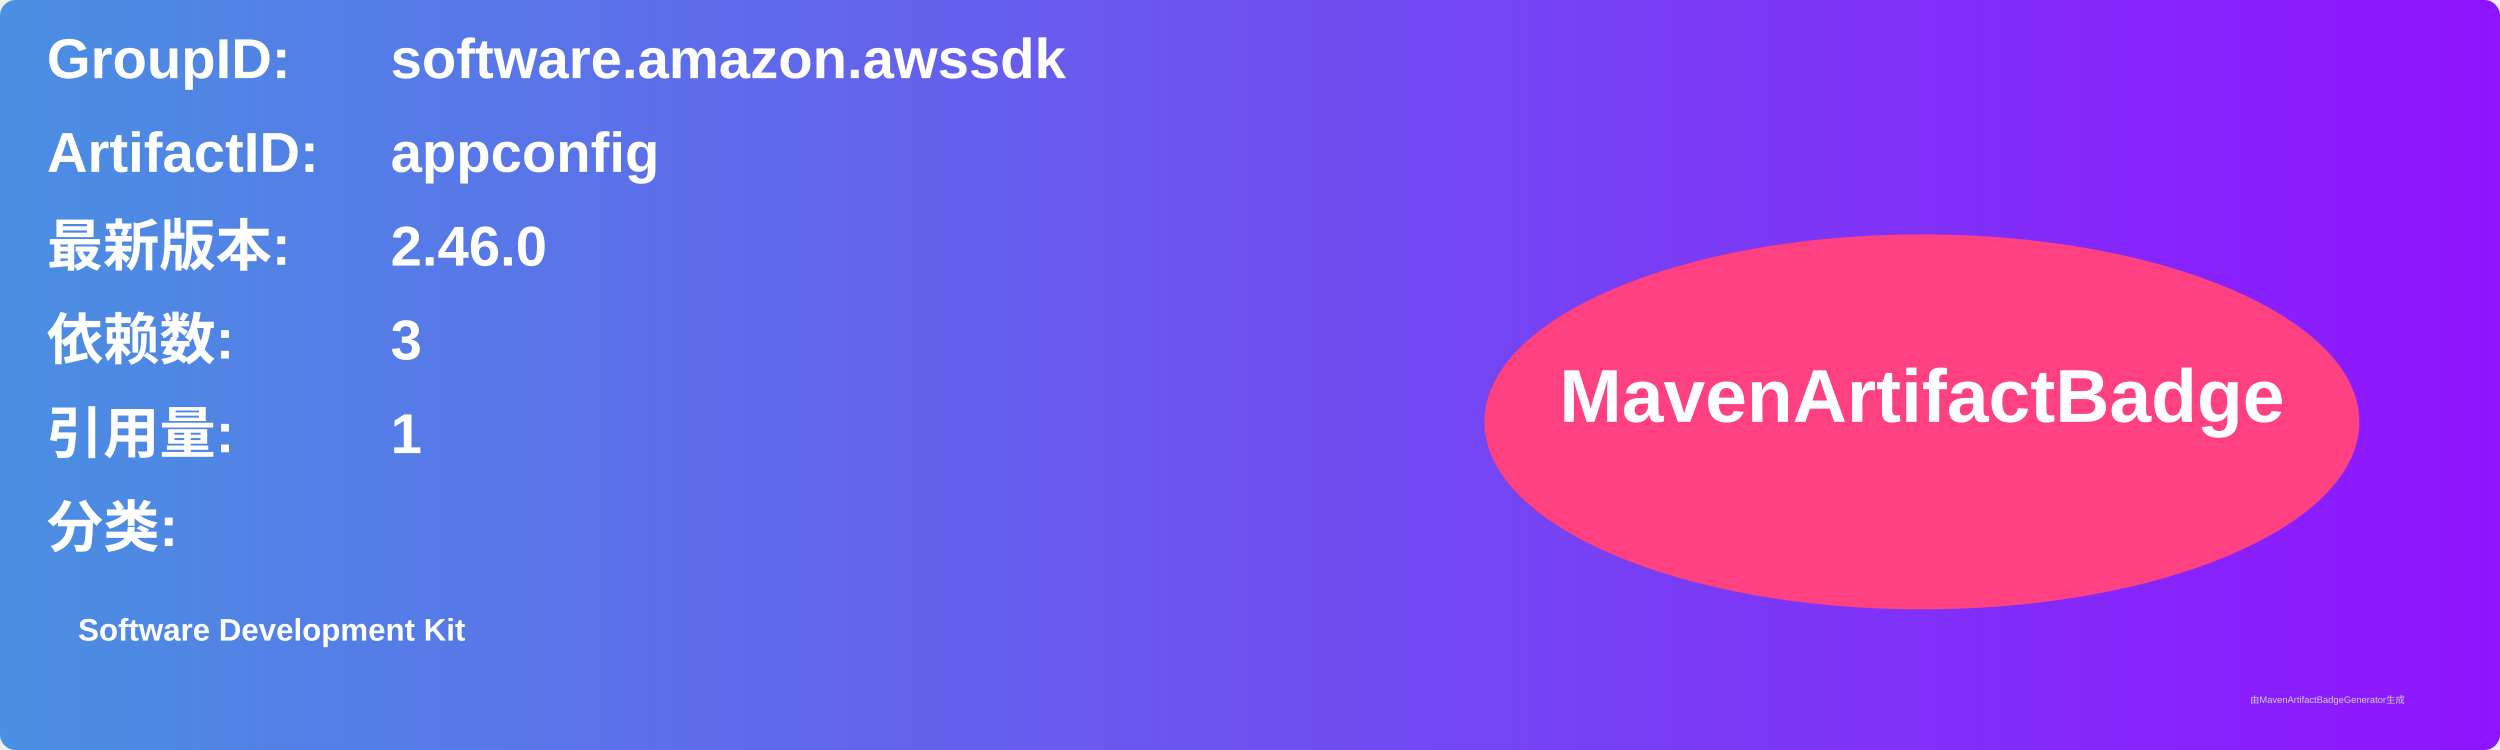
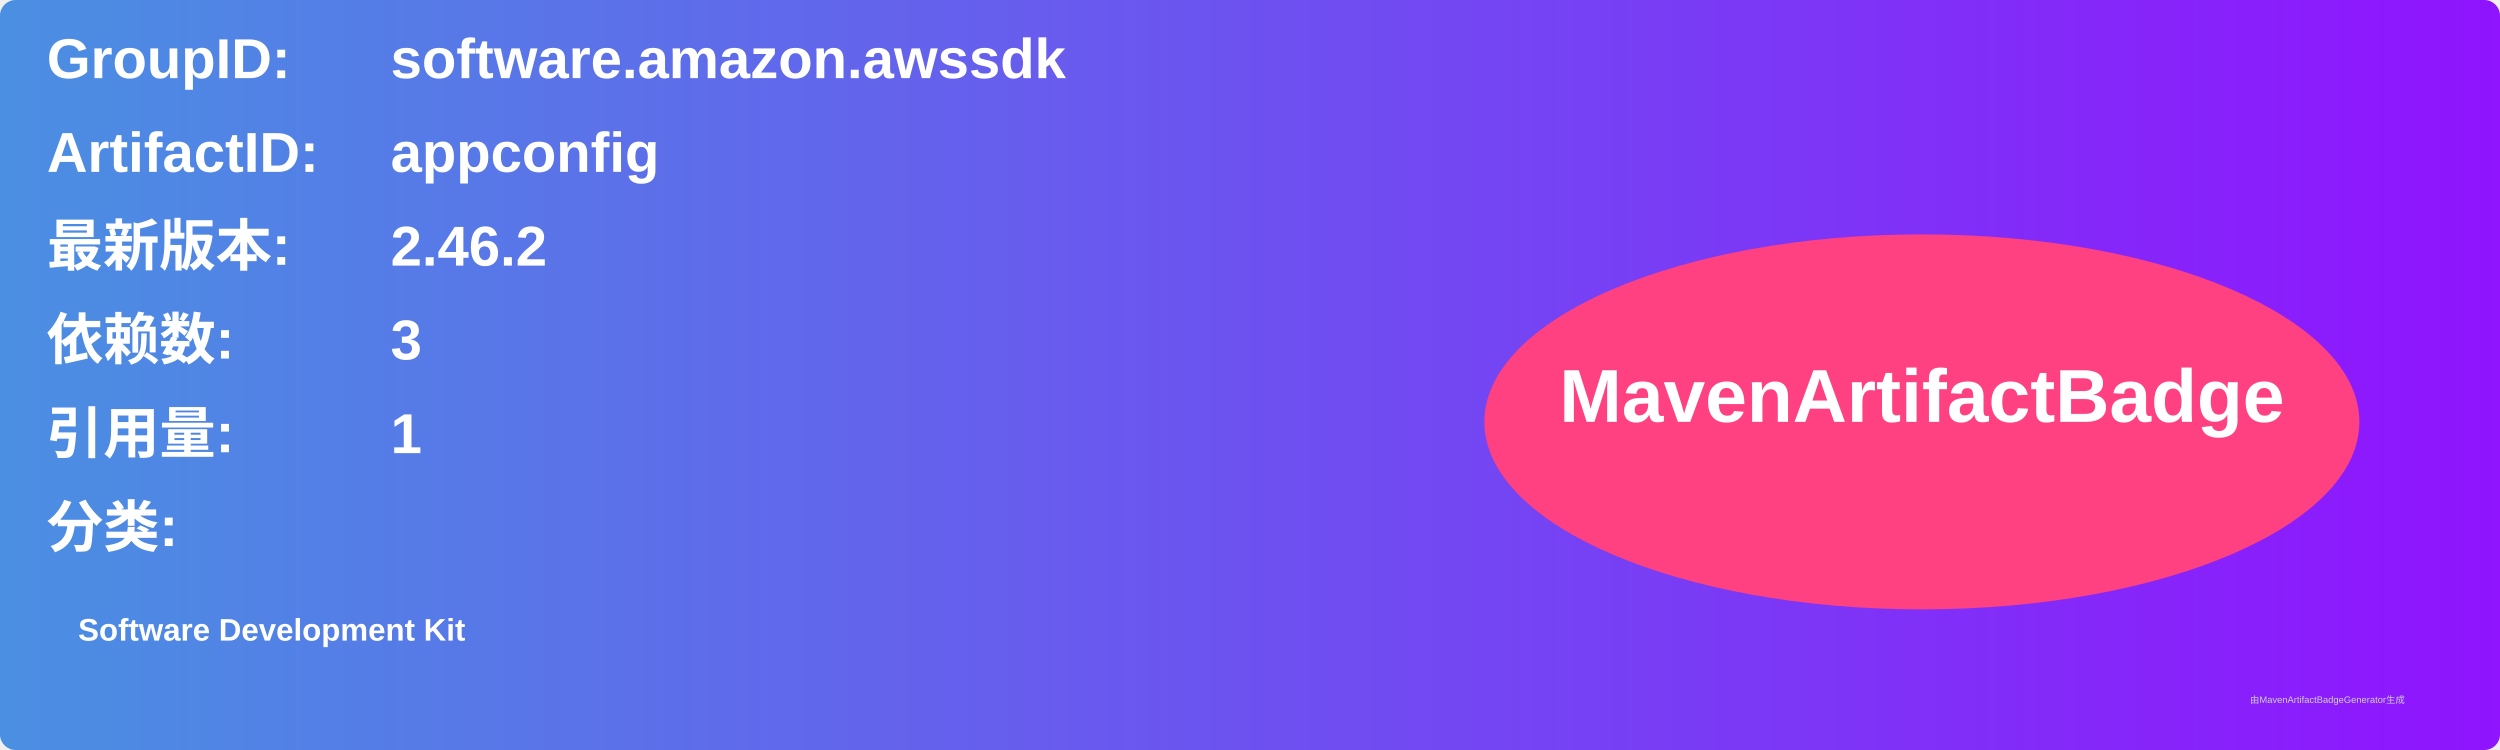
<svg xmlns="http://www.w3.org/2000/svg" width="800" height="240" viewBox="0 0 800 240">
  <linearGradient id="grad" x1="0%" y1="0%" x2="100%" y2="0%">
    <stop offset="0%" stop-color="#4a90e2" />
    <stop offset="100%" stop-color="#9013fe" />
  </linearGradient>
  <rect width="100%" height="100%" rx="5" ry="5" fill="url(#grad)" />
  <g transform="translate(15, 15)">
    <text x="0" y="10" font-family="Arial" font-size="18" fill="white" font-weight="bold" width="260">GroupID:</text>
    <text x="110" y="10" font-family="Arial" font-size="18" fill="white" font-weight="bold" width="460">software.amazon.awssdk</text>
    <text x="0" y="40" font-family="Arial" font-size="18" fill="white" font-weight="bold" width="260">ArtifactID:</text>
    <text x="110" y="40" font-family="Arial" font-size="18" fill="white" font-weight="bold" width="460">appconfig</text>
    <text x="0" y="70" font-family="Arial" font-size="18" fill="white" font-weight="bold">最新版本:</text>
    <text x="110" y="70" font-family="Arial" font-size="18" fill="white" font-weight="bold">
-       <tspan font-weight="bold">2.46.0</tspan>
+       <tspan font-weight="bold">2.46.2</tspan>
    </text>
    <text x="0" y="100" font-family="Arial" font-size="18" fill="white" font-weight="bold">依赖数: </text>
    <text x="110" y="100" font-family="Arial" font-size="18" fill="white">
      <tspan font-weight="bold">3</tspan>
    </text>
    <text x="0" y="130" font-family="Arial" font-size="18" fill="white" font-weight="bold">引用量: </text>
    <text x="110" y="130" font-family="Arial" font-size="18" fill="white">
      <tspan font-weight="bold">1</tspan>
    </text>
    <text x="0" y="160" font-family="Arial" font-size="18" fill="white" font-weight="bold">分类:</text>
    <text x="10" y="190" font-family="Arial" font-size="10" fill="white">
      <tspan font-weight="bold">Software Development Kit</tspan>
    </text>
    <ellipse cx="600" cy="120" rx="140" ry="60" fill="#ff4081" />
    <text x="600" y="120" text-anchor="middle" font-family="Arial" font-size="24" fill="white" font-weight="bold">MavenArtifactBadge</text>
  </g>
  <text x="720" y="225" font-family="Arial" font-size="3" fill="#d0d0d0">由MavenArtifactBadgeGenerator生成</text>
</svg>
